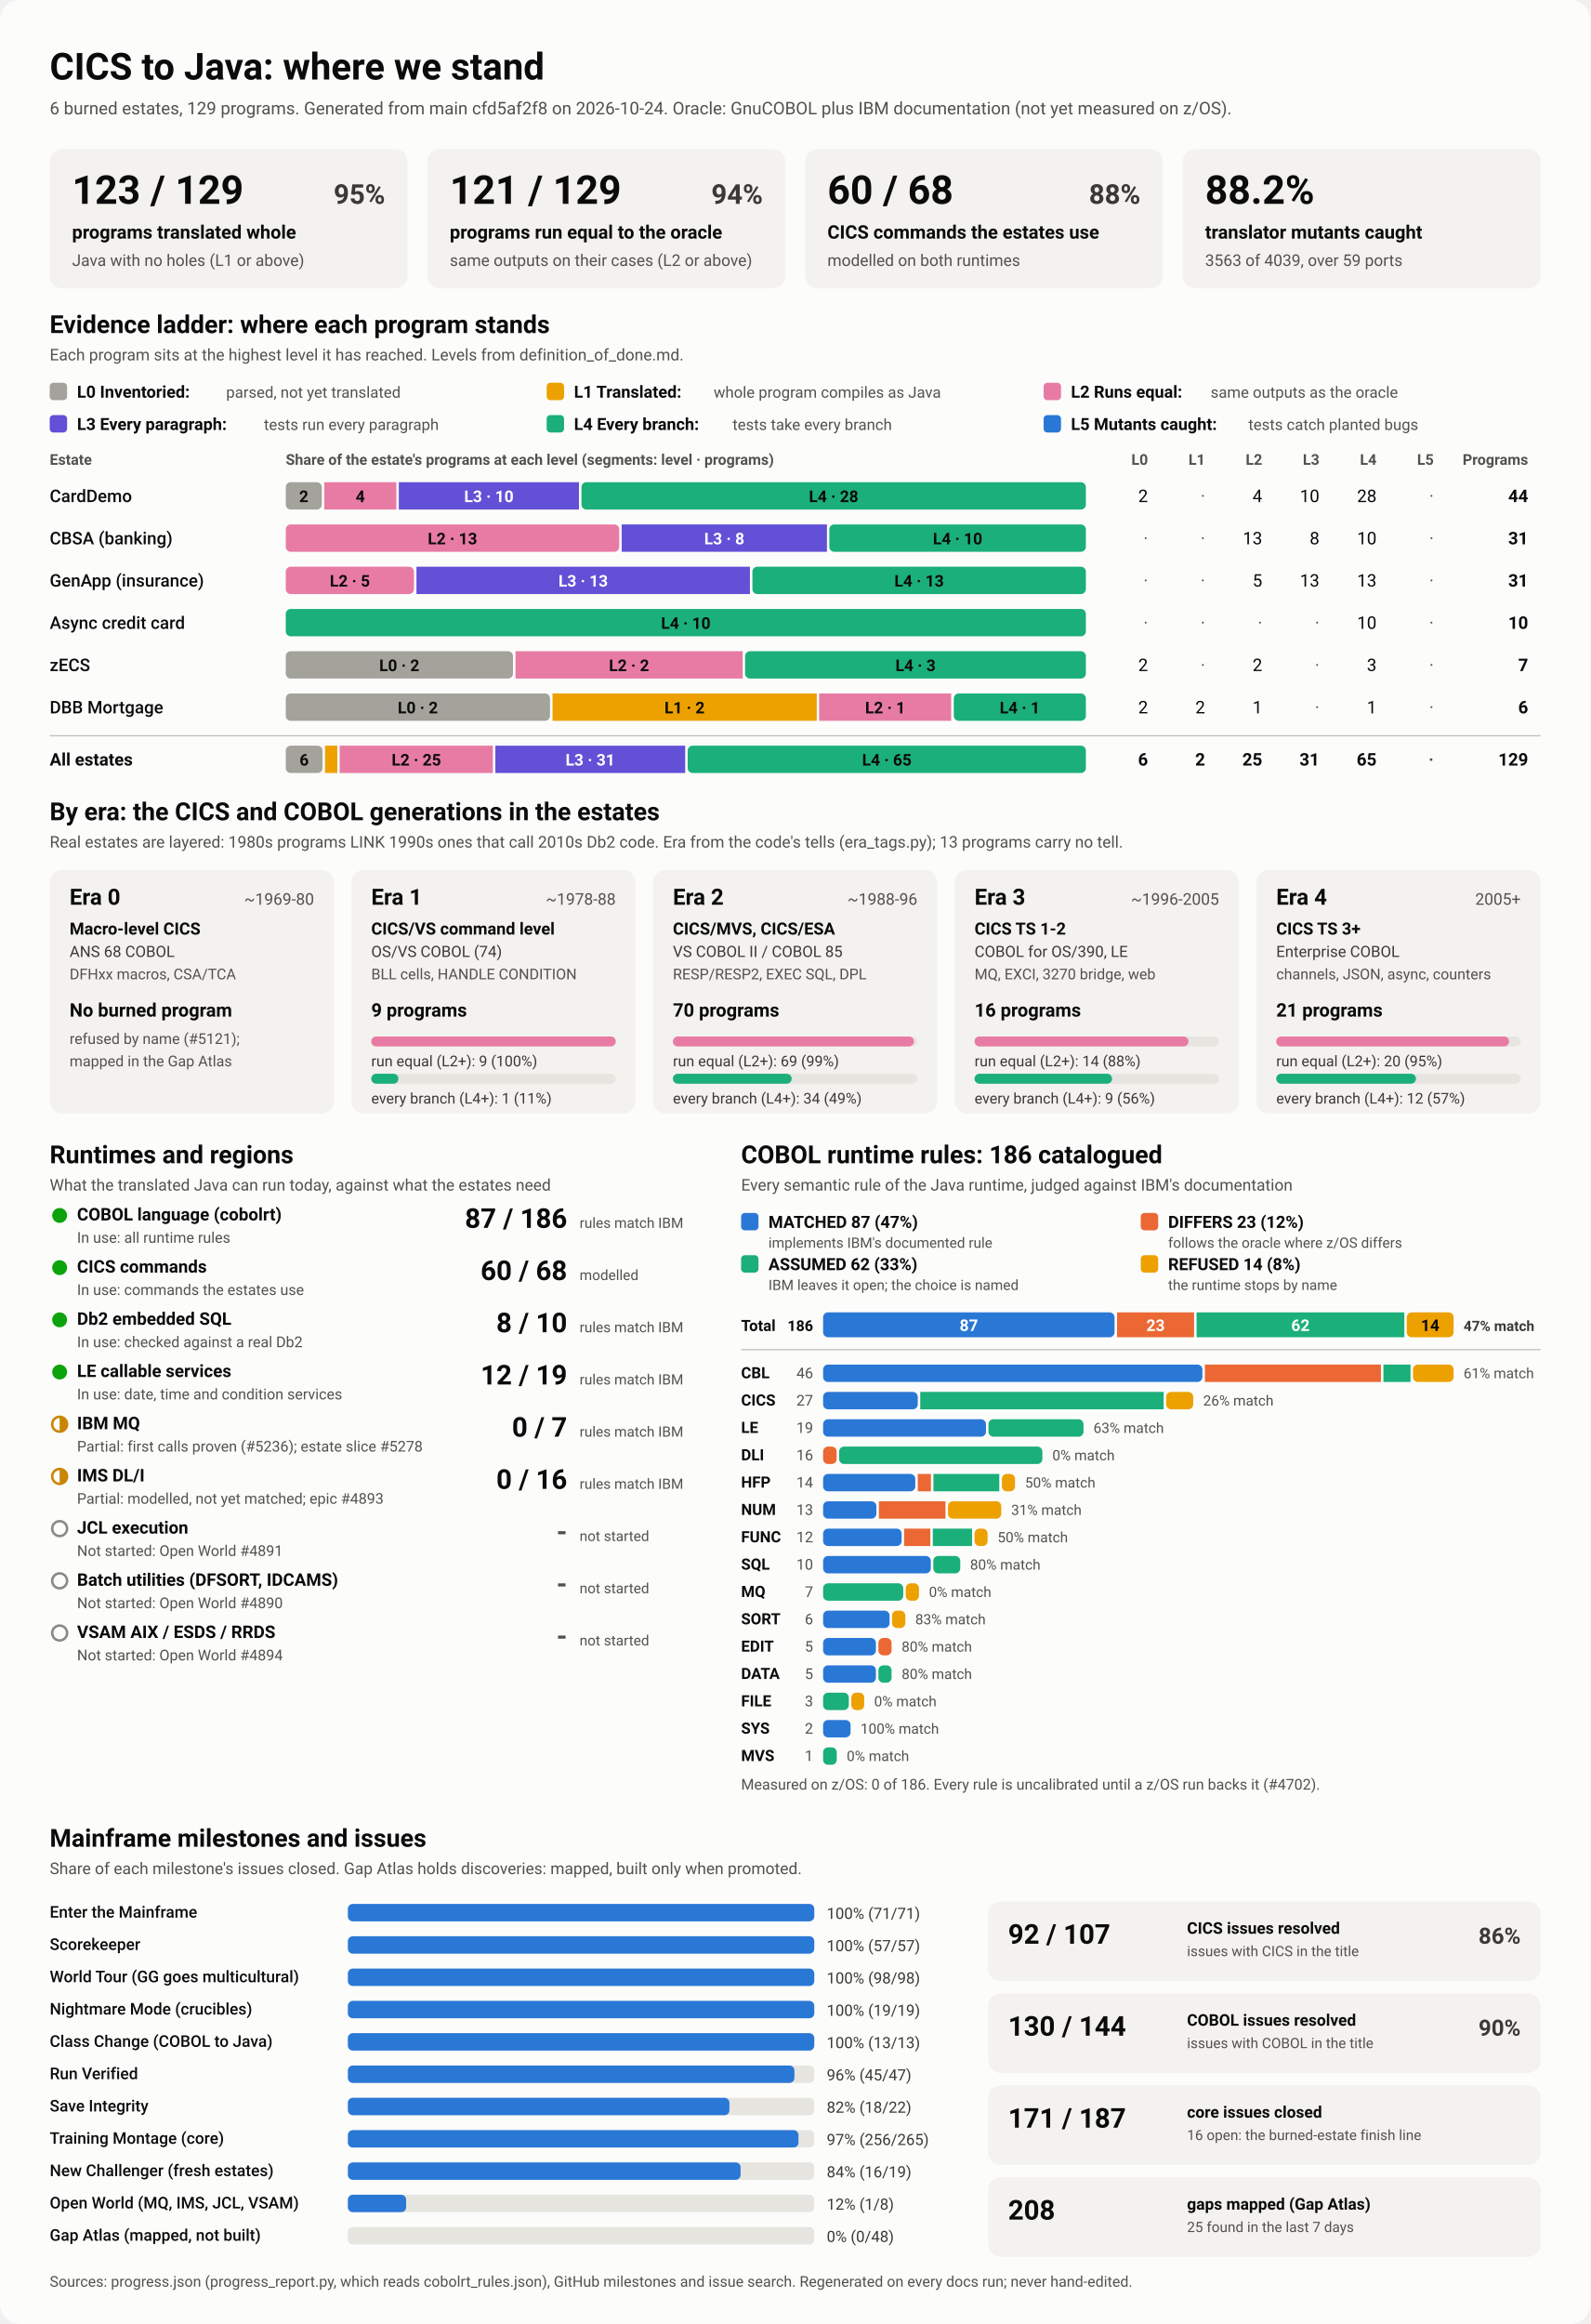
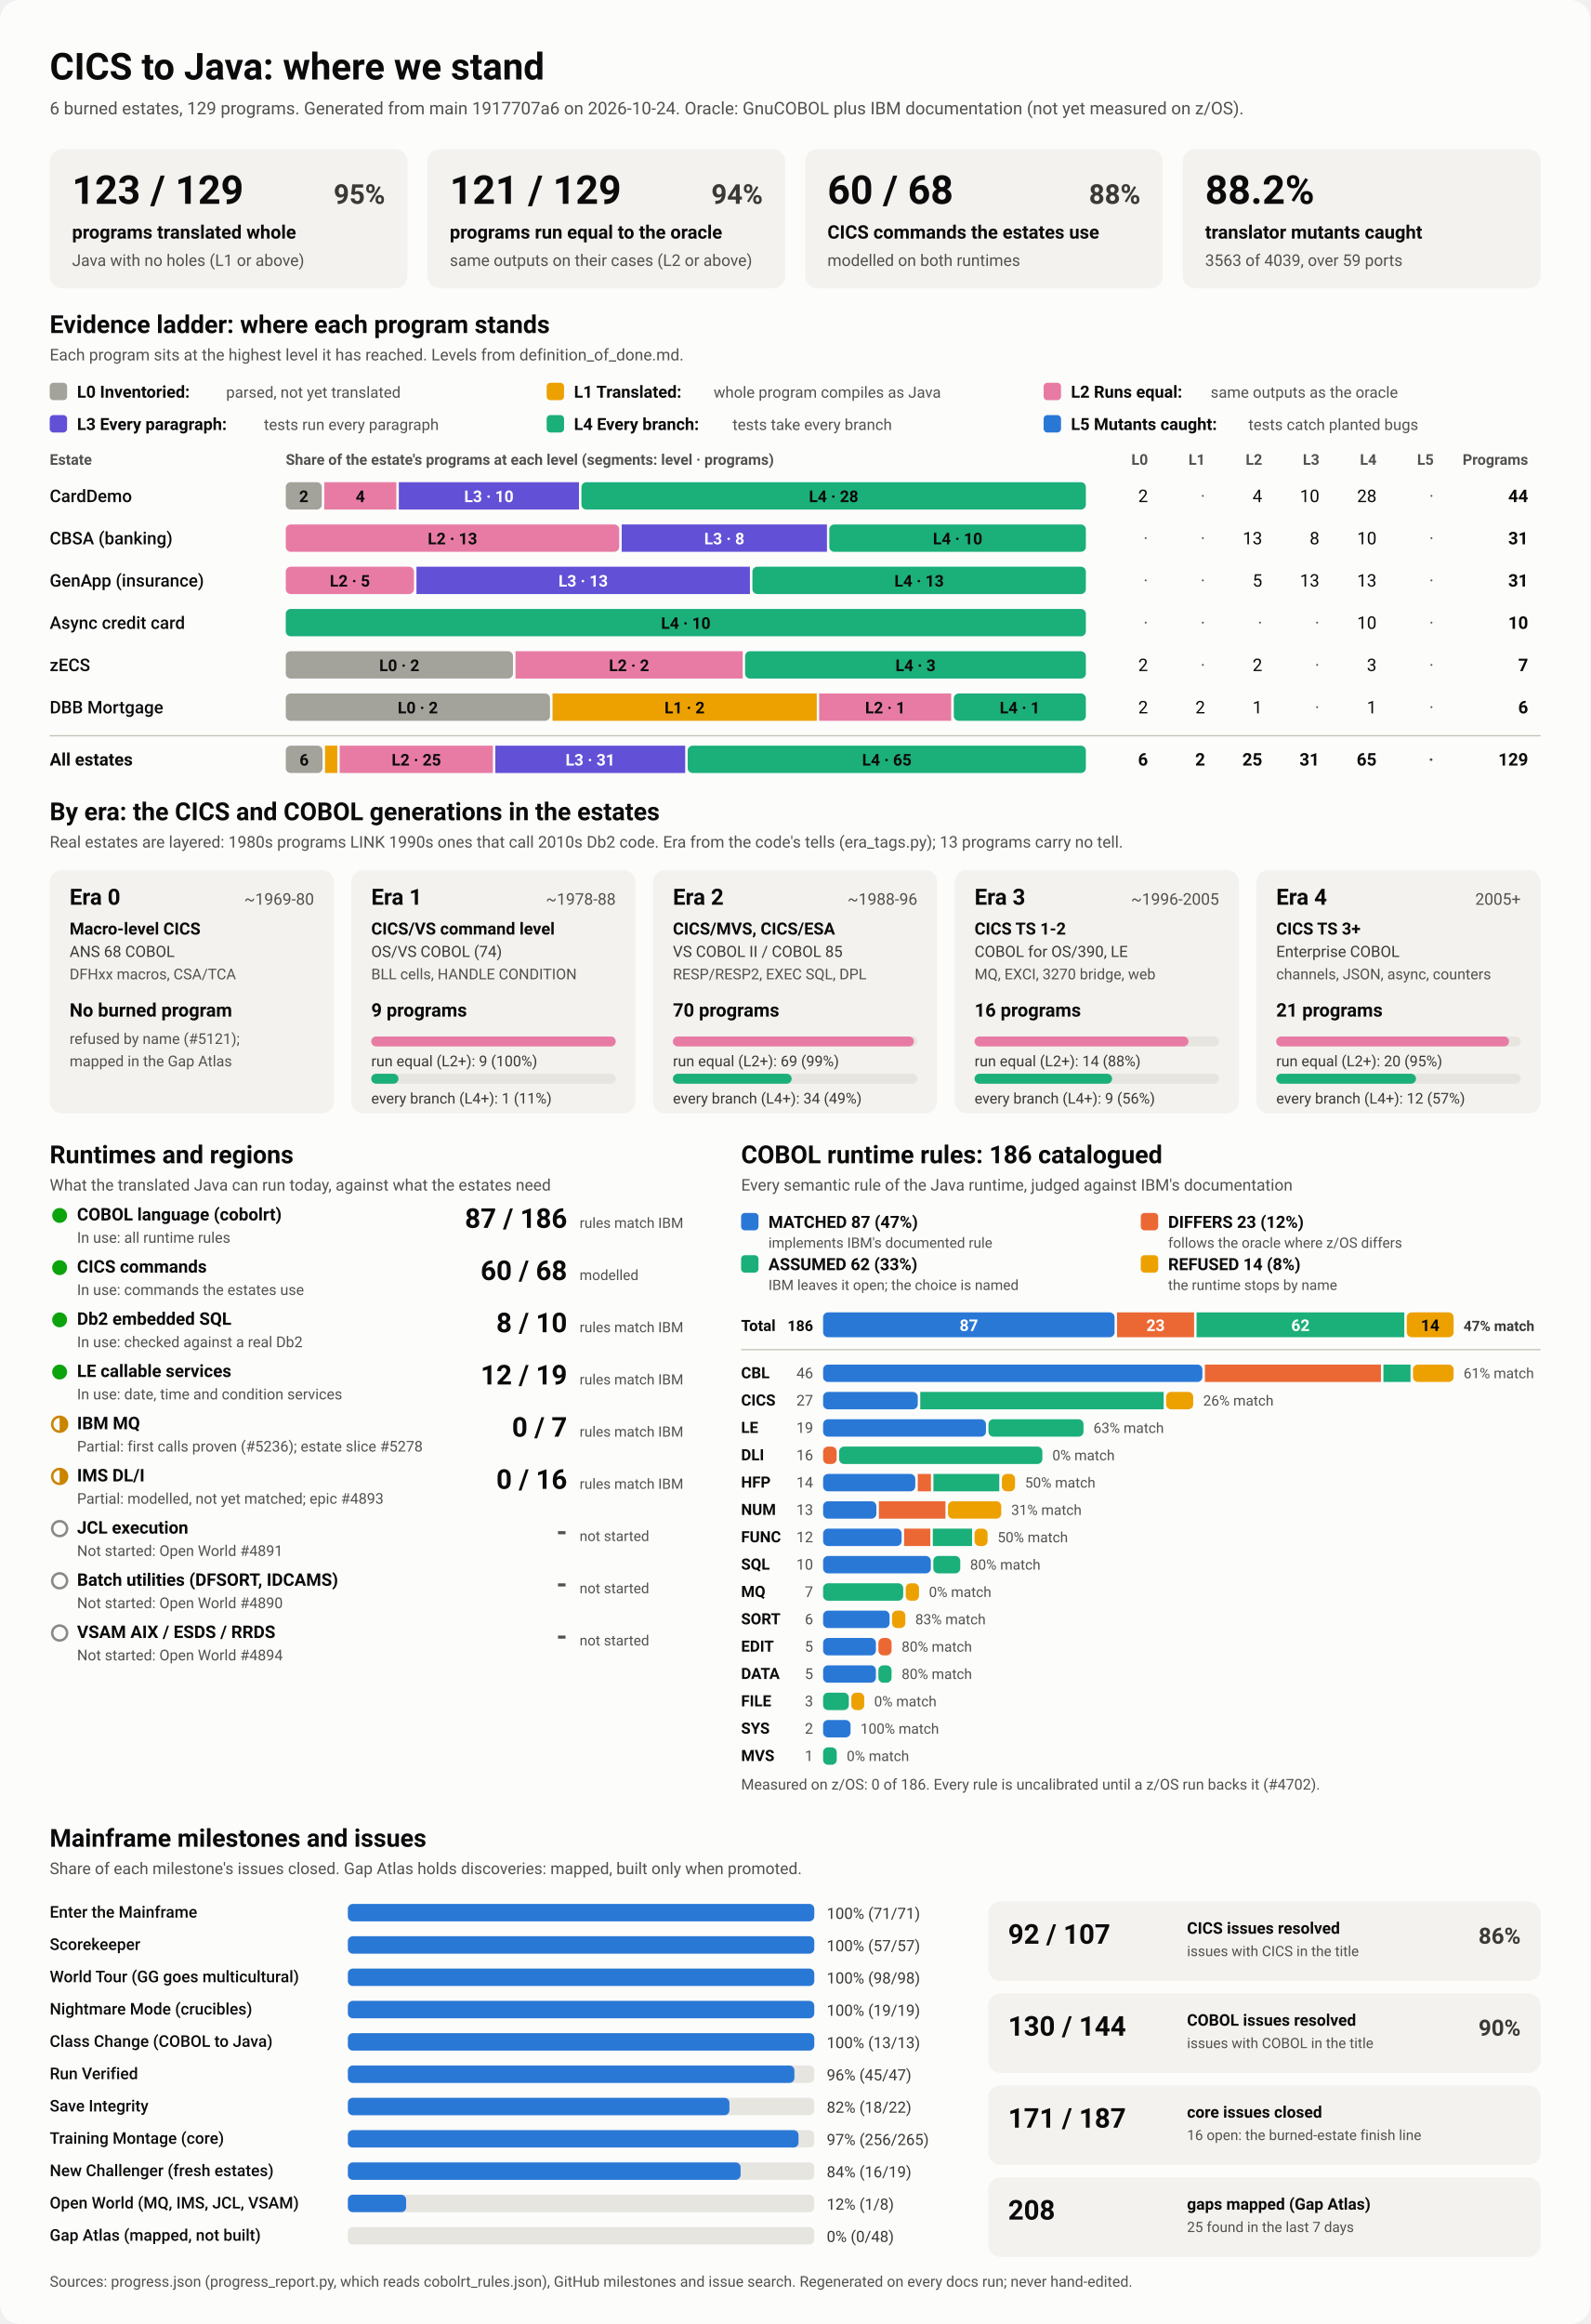
<svg xmlns="http://www.w3.org/2000/svg" viewBox="0 0 1280 1870" width="1280" height="1870" role="img" aria-labelledby="ttl">
  <style>
    svg { font-family: system-ui, -apple-system, 'Segoe UI', Roboto, Helvetica, Arial, sans-serif; }
    .bg { fill: #fcfcfb; }
    .card { fill: #f3f2ef; }
    .track { fill: #e6e5e0; }
    .rule { stroke: #c3c2b7; stroke-width: 1; }
    .t1 { fill: #0b0b0b; } .t2 { fill: #3a3936; } .t3 { fill: #52514e; }
    .on-dark { fill: #ffffff; } .on-light { fill: #0b0b0b; }
    .lv0 { fill: #a3a29b; } .lv1 { fill: #eda100; } .lv2 { fill: #e87ba4; } .lv3 { fill: #6250d6; } .lv4 { fill: #1baf7a; } .lv5 { fill: #2a78d6; } 
    .s0 { fill: #2a78d6; } .s1 { fill: #eb6834; } .s2 { fill: #1baf7a; } .s3 { fill: #eda100; } 
    .prog { fill: #2a78d6; }
    .st-good { fill: #0ca30c; } .st-warn { fill: none; stroke: #c98500; stroke-width: 2; }
    .st-warn-fill { fill: #c98500; } .st-none { fill: none; stroke: #8a8984; stroke-width: 2; }
    @media (prefers-color-scheme: dark) {
      .bg { fill: #1a1a19; } .card { fill: #242422; } .track { fill: #383835; } .rule { stroke: #52514e; }
      .t1 { fill: #f0efec; } .t2 { fill: #dddcd6; } .t3 { fill: #c3c2b7; }
      .on-light { fill: #0b0b0b; } .prog { fill: #3987e5; }
      .lv0 { fill: #6b6a64; } .lv1 { fill: #c98500; } .lv2 { fill: #d55181; } .lv3 { fill: #9085e9; } .lv4 { fill: #199e70; } .lv5 { fill: #3987e5; } 
      .s0 { fill: #3987e5; } .s1 { fill: #d95926; } .s2 { fill: #199e70; } .s3 { fill: #c98500; } 
    }
  </style>
  <rect class="bg" width="1280" height="1870" rx="16" />
  <text x="40.0" y="64.0" class="t1" font-size="30" font-weight="700" text-anchor="start">CICS to Java: where we stand</text>
-   <text x="40.0" y="92.0" class="t3" font-size="14" font-weight="400" text-anchor="start">6 burned estates, 129 programs. Generated from main cfd5af2f8 on 2026-10-24. Oracle: GnuCOBOL plus IBM documentation (not yet measured on z/OS).</text>
+   <text x="40.0" y="92.0" class="t3" font-size="14" font-weight="400" text-anchor="start">6 burned estates, 129 programs. Generated from main 1917707a6 on 2026-10-24. Oracle: GnuCOBOL plus IBM documentation (not yet measured on z/OS).</text>
  <rect x="40.0" y="120.0" width="288.0" height="112.0" rx="10" class="card" />
  <text x="58.0" y="164.0" class="t1" font-size="32" font-weight="700" text-anchor="start">123 / 129</text>
  <text x="310.0" y="164.0" class="t2" font-size="22" font-weight="600" text-anchor="end">95%</text>
  <text x="58.0" y="192.0" class="t1" font-size="15" font-weight="600" text-anchor="start">programs translated whole</text>
  <text x="58.0" y="214.0" class="t3" font-size="13" font-weight="400" text-anchor="start">Java with no holes (L1 or above)</text>
  <rect x="344.0" y="120.0" width="288.0" height="112.0" rx="10" class="card" />
  <text x="362.0" y="164.0" class="t1" font-size="32" font-weight="700" text-anchor="start">121 / 129</text>
  <text x="614.0" y="164.0" class="t2" font-size="22" font-weight="600" text-anchor="end">94%</text>
  <text x="362.0" y="192.0" class="t1" font-size="15" font-weight="600" text-anchor="start">programs run equal to the oracle</text>
  <text x="362.0" y="214.0" class="t3" font-size="13" font-weight="400" text-anchor="start">same outputs on their cases (L2 or above)</text>
  <rect x="648.0" y="120.0" width="288.0" height="112.0" rx="10" class="card" />
  <text x="666.0" y="164.0" class="t1" font-size="32" font-weight="700" text-anchor="start">60 / 68</text>
  <text x="918.0" y="164.0" class="t2" font-size="22" font-weight="600" text-anchor="end">88%</text>
  <text x="666.0" y="192.0" class="t1" font-size="15" font-weight="600" text-anchor="start">CICS commands the estates use</text>
  <text x="666.0" y="214.0" class="t3" font-size="13" font-weight="400" text-anchor="start">modelled on both runtimes</text>
  <rect x="952.0" y="120.0" width="288.0" height="112.0" rx="10" class="card" />
  <text x="970.0" y="164.0" class="t1" font-size="32" font-weight="700" text-anchor="start">88.2%</text>
  <text x="970.0" y="192.0" class="t1" font-size="15" font-weight="600" text-anchor="start">translator mutants caught</text>
  <text x="970.0" y="214.0" class="t3" font-size="13" font-weight="400" text-anchor="start">3563 of 4039, over 59 ports</text>
  <text x="40.0" y="268.0" class="t1" font-size="20" font-weight="700" text-anchor="start">Evidence ladder: where each program stands</text>
  <text x="40.0" y="290.0" class="t3" font-size="13" font-weight="400" text-anchor="start">Each program sits at the highest level it has reached. Levels from definition_of_done.md.</text>
  <rect x="40.0" y="308.0" width="14.0" height="14.0" rx="3" class="lv0" />
  <text x="62.0" y="320.0" class="t1" font-size="13.5" font-weight="600" text-anchor="start">L0 Inventoried:</text>
  <text x="182.0" y="320.0" class="t3" font-size="12.5" font-weight="400" text-anchor="start">parsed, not yet translated</text>
  <rect x="440.0" y="308.0" width="14.0" height="14.0" rx="3" class="lv1" />
  <text x="462.0" y="320.0" class="t1" font-size="13.5" font-weight="600" text-anchor="start">L1 Translated:</text>
  <text x="574.4" y="320.0" class="t3" font-size="12.5" font-weight="400" text-anchor="start">whole program compiles as Java</text>
  <rect x="840.0" y="308.0" width="14.0" height="14.0" rx="3" class="lv2" />
  <text x="862.0" y="320.0" class="t1" font-size="13.5" font-weight="600" text-anchor="start">L2 Runs equal:</text>
  <text x="974.4" y="320.0" class="t3" font-size="12.5" font-weight="400" text-anchor="start">same outputs as the oracle</text>
  <rect x="40.0" y="334.0" width="14.0" height="14.0" rx="3" class="lv3" />
  <text x="62.0" y="346.0" class="t1" font-size="13.5" font-weight="600" text-anchor="start">L3 Every paragraph:</text>
  <text x="212.4" y="346.0" class="t3" font-size="12.5" font-weight="400" text-anchor="start">tests run every paragraph</text>
  <rect x="440.0" y="334.0" width="14.0" height="14.0" rx="3" class="lv4" />
  <text x="462.0" y="346.0" class="t1" font-size="13.5" font-weight="600" text-anchor="start">L4 Every branch:</text>
  <text x="589.6" y="346.0" class="t3" font-size="12.5" font-weight="400" text-anchor="start">tests take every branch</text>
  <rect x="840.0" y="334.0" width="14.0" height="14.0" rx="3" class="lv5" />
  <text x="862.0" y="346.0" class="t1" font-size="13.5" font-weight="600" text-anchor="start">L5 Mutants caught:</text>
  <text x="1004.8" y="346.0" class="t3" font-size="12.5" font-weight="400" text-anchor="start">tests catch planted bugs</text>
  <text x="40.0" y="374.0" class="t3" font-size="12" font-weight="600" text-anchor="start">Estate</text>
  <text x="230.0" y="374.0" class="t3" font-size="12" font-weight="600" text-anchor="start">Share of the estate's programs at each level (segments: level · programs)</text>
  <text x="924.0" y="374.0" class="t3" font-size="12" font-weight="600" text-anchor="end">L0</text>
  <text x="970.0" y="374.0" class="t3" font-size="12" font-weight="600" text-anchor="end">L1</text>
  <text x="1016.0" y="374.0" class="t3" font-size="12" font-weight="600" text-anchor="end">L2</text>
  <text x="1062.0" y="374.0" class="t3" font-size="12" font-weight="600" text-anchor="end">L3</text>
  <text x="1108.0" y="374.0" class="t3" font-size="12" font-weight="600" text-anchor="end">L4</text>
  <text x="1154.0" y="374.0" class="t3" font-size="12" font-weight="600" text-anchor="end">L5</text>
  <text x="1230.0" y="374.0" class="t3" font-size="12" font-weight="600" text-anchor="end">Programs</text>
  <text x="40.0" y="404.0" class="t1" font-size="14" font-weight="500" text-anchor="start">CardDemo</text>
  <rect x="230.0" y="388.0" width="29.0" height="22.0" rx="4" class="lv0" />
  <text x="244.5" y="404.0" class="on-light" font-size="13" font-weight="600" text-anchor="middle">2</text>
  <rect x="261.0" y="388.0" width="58.0" height="22.0" rx="0" class="lv2" />
  <text x="290.0" y="404.0" class="on-light" font-size="13" font-weight="600" text-anchor="middle">4</text>
  <rect x="321.0" y="388.0" width="145.0" height="22.0" rx="0" class="lv3" />
  <text x="393.5" y="404.0" class="on-dark" font-size="13" font-weight="600" text-anchor="middle">L3 · 10</text>
  <rect x="468.0" y="388.0" width="406.0" height="22.0" rx="4" class="lv4" />
  <text x="671.0" y="404.0" class="on-light" font-size="13" font-weight="600" text-anchor="middle">L4 · 28</text>
  <text x="924.0" y="404.0" class="t1" font-size="14" font-weight="400" text-anchor="end">2</text>
  <text x="970.0" y="404.0" class="t3" font-size="14" font-weight="400" text-anchor="end">·</text>
  <text x="1016.0" y="404.0" class="t1" font-size="14" font-weight="400" text-anchor="end">4</text>
  <text x="1062.0" y="404.0" class="t1" font-size="14" font-weight="400" text-anchor="end">10</text>
  <text x="1108.0" y="404.0" class="t1" font-size="14" font-weight="400" text-anchor="end">28</text>
  <text x="1154.0" y="404.0" class="t3" font-size="14" font-weight="400" text-anchor="end">·</text>
  <text x="1230.0" y="404.0" class="t1" font-size="14" font-weight="700" text-anchor="end">44</text>
  <text x="40.0" y="438.0" class="t1" font-size="14" font-weight="500" text-anchor="start">CBSA (banking)</text>
  <rect x="230.0" y="422.0" width="268.4" height="22.0" rx="4" class="lv2" />
  <text x="364.2" y="438.0" class="on-light" font-size="13" font-weight="600" text-anchor="middle">L2 · 13</text>
  <rect x="500.4" y="422.0" width="165.2" height="22.0" rx="0" class="lv3" />
  <text x="583.0" y="438.0" class="on-dark" font-size="13" font-weight="600" text-anchor="middle">L3 · 8</text>
  <rect x="667.5" y="422.0" width="206.5" height="22.0" rx="4" class="lv4" />
  <text x="770.8" y="438.0" class="on-light" font-size="13" font-weight="600" text-anchor="middle">L4 · 10</text>
  <text x="924.0" y="438.0" class="t3" font-size="14" font-weight="400" text-anchor="end">·</text>
  <text x="970.0" y="438.0" class="t3" font-size="14" font-weight="400" text-anchor="end">·</text>
  <text x="1016.0" y="438.0" class="t1" font-size="14" font-weight="400" text-anchor="end">13</text>
  <text x="1062.0" y="438.0" class="t1" font-size="14" font-weight="400" text-anchor="end">8</text>
  <text x="1108.0" y="438.0" class="t1" font-size="14" font-weight="400" text-anchor="end">10</text>
  <text x="1154.0" y="438.0" class="t3" font-size="14" font-weight="400" text-anchor="end">·</text>
  <text x="1230.0" y="438.0" class="t1" font-size="14" font-weight="700" text-anchor="end">31</text>
  <text x="40.0" y="472.0" class="t1" font-size="14" font-weight="500" text-anchor="start">GenApp (insurance)</text>
  <rect x="230.0" y="456.0" width="103.2" height="22.0" rx="4" class="lv2" />
  <text x="281.6" y="472.0" class="on-light" font-size="13" font-weight="600" text-anchor="middle">L2 · 5</text>
  <rect x="335.2" y="456.0" width="268.4" height="22.0" rx="0" class="lv3" />
  <text x="469.4" y="472.0" class="on-dark" font-size="13" font-weight="600" text-anchor="middle">L3 · 13</text>
  <rect x="605.6" y="456.0" width="268.4" height="22.0" rx="4" class="lv4" />
  <text x="739.8" y="472.0" class="on-light" font-size="13" font-weight="600" text-anchor="middle">L4 · 13</text>
  <text x="924.0" y="472.0" class="t3" font-size="14" font-weight="400" text-anchor="end">·</text>
  <text x="970.0" y="472.0" class="t3" font-size="14" font-weight="400" text-anchor="end">·</text>
  <text x="1016.0" y="472.0" class="t1" font-size="14" font-weight="400" text-anchor="end">5</text>
  <text x="1062.0" y="472.0" class="t1" font-size="14" font-weight="400" text-anchor="end">13</text>
  <text x="1108.0" y="472.0" class="t1" font-size="14" font-weight="400" text-anchor="end">13</text>
  <text x="1154.0" y="472.0" class="t3" font-size="14" font-weight="400" text-anchor="end">·</text>
  <text x="1230.0" y="472.0" class="t1" font-size="14" font-weight="700" text-anchor="end">31</text>
  <text x="40.0" y="506.0" class="t1" font-size="14" font-weight="500" text-anchor="start">Async credit card</text>
  <rect x="230.0" y="490.0" width="644.0" height="22.0" rx="4" class="lv4" />
  <text x="552.0" y="506.0" class="on-light" font-size="13" font-weight="600" text-anchor="middle">L4 · 10</text>
  <text x="924.0" y="506.0" class="t3" font-size="14" font-weight="400" text-anchor="end">·</text>
  <text x="970.0" y="506.0" class="t3" font-size="14" font-weight="400" text-anchor="end">·</text>
  <text x="1016.0" y="506.0" class="t3" font-size="14" font-weight="400" text-anchor="end">·</text>
  <text x="1062.0" y="506.0" class="t3" font-size="14" font-weight="400" text-anchor="end">·</text>
  <text x="1108.0" y="506.0" class="t1" font-size="14" font-weight="400" text-anchor="end">10</text>
  <text x="1154.0" y="506.0" class="t3" font-size="14" font-weight="400" text-anchor="end">·</text>
  <text x="1230.0" y="506.0" class="t1" font-size="14" font-weight="700" text-anchor="end">10</text>
  <text x="40.0" y="540.0" class="t1" font-size="14" font-weight="500" text-anchor="start">zECS</text>
  <rect x="230.0" y="524.0" width="182.9" height="22.0" rx="4" class="lv0" />
  <text x="321.4" y="540.0" class="on-light" font-size="13" font-weight="600" text-anchor="middle">L0 · 2</text>
  <rect x="414.9" y="524.0" width="182.9" height="22.0" rx="0" class="lv2" />
  <text x="506.3" y="540.0" class="on-light" font-size="13" font-weight="600" text-anchor="middle">L2 · 2</text>
  <rect x="599.7" y="524.0" width="274.3" height="22.0" rx="4" class="lv4" />
  <text x="736.9" y="540.0" class="on-light" font-size="13" font-weight="600" text-anchor="middle">L4 · 3</text>
  <text x="924.0" y="540.0" class="t1" font-size="14" font-weight="400" text-anchor="end">2</text>
  <text x="970.0" y="540.0" class="t3" font-size="14" font-weight="400" text-anchor="end">·</text>
  <text x="1016.0" y="540.0" class="t1" font-size="14" font-weight="400" text-anchor="end">2</text>
  <text x="1062.0" y="540.0" class="t3" font-size="14" font-weight="400" text-anchor="end">·</text>
  <text x="1108.0" y="540.0" class="t1" font-size="14" font-weight="400" text-anchor="end">3</text>
  <text x="1154.0" y="540.0" class="t3" font-size="14" font-weight="400" text-anchor="end">·</text>
  <text x="1230.0" y="540.0" class="t1" font-size="14" font-weight="700" text-anchor="end">7</text>
  <text x="40.0" y="574.0" class="t1" font-size="14" font-weight="500" text-anchor="start">DBB Mortgage</text>
  <rect x="230.0" y="558.0" width="212.7" height="22.0" rx="4" class="lv0" />
  <text x="336.3" y="574.0" class="on-light" font-size="13" font-weight="600" text-anchor="middle">L0 · 2</text>
  <rect x="444.7" y="558.0" width="212.7" height="22.0" rx="0" class="lv1" />
  <text x="551.0" y="574.0" class="on-light" font-size="13" font-weight="600" text-anchor="middle">L1 · 2</text>
  <rect x="659.3" y="558.0" width="106.3" height="22.0" rx="0" class="lv2" />
  <text x="712.5" y="574.0" class="on-light" font-size="13" font-weight="600" text-anchor="middle">L2 · 1</text>
  <rect x="767.7" y="558.0" width="106.3" height="22.0" rx="4" class="lv4" />
  <text x="820.8" y="574.0" class="on-light" font-size="13" font-weight="600" text-anchor="middle">L4 · 1</text>
  <text x="924.0" y="574.0" class="t1" font-size="14" font-weight="400" text-anchor="end">2</text>
  <text x="970.0" y="574.0" class="t1" font-size="14" font-weight="400" text-anchor="end">2</text>
  <text x="1016.0" y="574.0" class="t1" font-size="14" font-weight="400" text-anchor="end">1</text>
  <text x="1062.0" y="574.0" class="t3" font-size="14" font-weight="400" text-anchor="end">·</text>
  <text x="1108.0" y="574.0" class="t1" font-size="14" font-weight="400" text-anchor="end">1</text>
  <text x="1154.0" y="574.0" class="t3" font-size="14" font-weight="400" text-anchor="end">·</text>
  <text x="1230.0" y="574.0" class="t1" font-size="14" font-weight="700" text-anchor="end">6</text>
  <line x1="40" x2="1240" y1="592" y2="592" class="rule" />
  <text x="40.0" y="616.0" class="t1" font-size="14" font-weight="700" text-anchor="start">All estates</text>
  <rect x="230.0" y="600.0" width="29.6" height="22.0" rx="4" class="lv0" />
  <text x="244.8" y="616.0" class="on-light" font-size="13" font-weight="600" text-anchor="middle">6</text>
  <rect x="261.6" y="600.0" width="9.9" height="22.0" rx="0" class="lv1" />
  <rect x="273.4" y="600.0" width="123.3" height="22.0" rx="0" class="lv2" />
  <text x="335.1" y="616.0" class="on-light" font-size="13" font-weight="600" text-anchor="middle">L2 · 25</text>
  <rect x="398.7" y="600.0" width="152.8" height="22.0" rx="0" class="lv3" />
  <text x="475.1" y="616.0" class="on-dark" font-size="13" font-weight="600" text-anchor="middle">L3 · 31</text>
  <rect x="553.5" y="600.0" width="320.5" height="22.0" rx="4" class="lv4" />
  <text x="713.8" y="616.0" class="on-light" font-size="13" font-weight="600" text-anchor="middle">L4 · 65</text>
  <text x="924.0" y="616.0" class="t1" font-size="14" font-weight="700" text-anchor="end">6</text>
  <text x="970.0" y="616.0" class="t1" font-size="14" font-weight="700" text-anchor="end">2</text>
  <text x="1016.0" y="616.0" class="t1" font-size="14" font-weight="700" text-anchor="end">25</text>
  <text x="1062.0" y="616.0" class="t1" font-size="14" font-weight="700" text-anchor="end">31</text>
  <text x="1108.0" y="616.0" class="t1" font-size="14" font-weight="700" text-anchor="end">65</text>
  <text x="1154.0" y="616.0" class="t3" font-size="14" font-weight="700" text-anchor="end">·</text>
  <text x="1230.0" y="616.0" class="t1" font-size="14" font-weight="700" text-anchor="end">129</text>
  <text x="40.0" y="660.0" class="t1" font-size="20" font-weight="700" text-anchor="start">By era: the CICS and COBOL generations in the estates</text>
  <text x="40.0" y="682.0" class="t3" font-size="13" font-weight="400" text-anchor="start">Real estates are layered: 1980s programs LINK 1990s ones that call 2010s Db2 code. Era from the code's tells (era_tags.py); 13 programs carry no tell.</text>
  <rect x="40.0" y="700.0" width="228.8" height="196.0" rx="10" class="card" />
  <text x="56.0" y="728.0" class="t1" font-size="18" font-weight="700" text-anchor="start">Era 0</text>
  <text x="252.8" y="728.0" class="t3" font-size="13" font-weight="400" text-anchor="end">~1969-80</text>
  <text x="56.0" y="752.0" class="t1" font-size="13.5" font-weight="600" text-anchor="start">Macro-level CICS</text>
  <text x="56.0" y="770.0" class="t2" font-size="12.5" font-weight="400" text-anchor="start">ANS 68 COBOL</text>
  <text x="56.0" y="788.0" class="t3" font-size="12" font-weight="400" text-anchor="start">DFHxx macros, CSA/TCA</text>
  <text x="56.0" y="818.0" class="t1" font-size="15" font-weight="700" text-anchor="start">No burned program</text>
  <text x="56.0" y="840.0" class="t3" font-size="12" font-weight="400" text-anchor="start">refused by name (#5121);</text>
  <text x="56.0" y="858.0" class="t3" font-size="12" font-weight="400" text-anchor="start">mapped in the Gap Atlas</text>
  <rect x="282.8" y="700.0" width="228.8" height="196.0" rx="10" class="card" />
  <text x="298.8" y="728.0" class="t1" font-size="18" font-weight="700" text-anchor="start">Era 1</text>
  <text x="495.6" y="728.0" class="t3" font-size="13" font-weight="400" text-anchor="end">~1978-88</text>
  <text x="298.8" y="752.0" class="t1" font-size="13.5" font-weight="600" text-anchor="start">CICS/VS command level</text>
  <text x="298.8" y="770.0" class="t2" font-size="12.5" font-weight="400" text-anchor="start">OS/VS COBOL (74)</text>
  <text x="298.8" y="788.0" class="t3" font-size="12" font-weight="400" text-anchor="start">BLL cells, HANDLE CONDITION</text>
  <text x="298.8" y="818.0" class="t1" font-size="15" font-weight="700" text-anchor="start">9 programs</text>
  <rect x="298.8" y="834.0" width="196.8" height="8.0" rx="4" class="track" />
  <rect x="298.8" y="834.0" width="196.8" height="8.0" rx="4" class="lv2" />
  <text x="298.8" y="858.0" class="t2" font-size="12" font-weight="400" text-anchor="start">run equal (L2+): 9 (100%)</text>
  <rect x="298.8" y="864.0" width="196.8" height="8.0" rx="4" class="track" />
  <rect x="298.8" y="864.0" width="21.9" height="8.0" rx="4" class="lv4" />
  <text x="298.8" y="888.0" class="t2" font-size="12" font-weight="400" text-anchor="start">every branch (L4+): 1 (11%)</text>
  <rect x="525.6" y="700.0" width="228.8" height="196.0" rx="10" class="card" />
  <text x="541.6" y="728.0" class="t1" font-size="18" font-weight="700" text-anchor="start">Era 2</text>
  <text x="738.4" y="728.0" class="t3" font-size="13" font-weight="400" text-anchor="end">~1988-96</text>
  <text x="541.6" y="752.0" class="t1" font-size="13.5" font-weight="600" text-anchor="start">CICS/MVS, CICS/ESA</text>
  <text x="541.6" y="770.0" class="t2" font-size="12.5" font-weight="400" text-anchor="start">VS COBOL II / COBOL 85</text>
  <text x="541.6" y="788.0" class="t3" font-size="12" font-weight="400" text-anchor="start">RESP/RESP2, EXEC SQL, DPL</text>
  <text x="541.6" y="818.0" class="t1" font-size="15" font-weight="700" text-anchor="start">70 programs</text>
  <rect x="541.6" y="834.0" width="196.8" height="8.0" rx="4" class="track" />
  <rect x="541.6" y="834.0" width="194.0" height="8.0" rx="4" class="lv2" />
  <text x="541.6" y="858.0" class="t2" font-size="12" font-weight="400" text-anchor="start">run equal (L2+): 69 (99%)</text>
  <rect x="541.6" y="864.0" width="196.8" height="8.0" rx="4" class="track" />
  <rect x="541.6" y="864.0" width="95.6" height="8.0" rx="4" class="lv4" />
  <text x="541.6" y="888.0" class="t2" font-size="12" font-weight="400" text-anchor="start">every branch (L4+): 34 (49%)</text>
  <rect x="768.4" y="700.0" width="228.8" height="196.0" rx="10" class="card" />
  <text x="784.4" y="728.0" class="t1" font-size="18" font-weight="700" text-anchor="start">Era 3</text>
  <text x="981.2" y="728.0" class="t3" font-size="13" font-weight="400" text-anchor="end">~1996-2005</text>
  <text x="784.4" y="752.0" class="t1" font-size="13.5" font-weight="600" text-anchor="start">CICS TS 1-2</text>
  <text x="784.4" y="770.0" class="t2" font-size="12.5" font-weight="400" text-anchor="start">COBOL for OS/390, LE</text>
  <text x="784.4" y="788.0" class="t3" font-size="12" font-weight="400" text-anchor="start">MQ, EXCI, 3270 bridge, web</text>
  <text x="784.4" y="818.0" class="t1" font-size="15" font-weight="700" text-anchor="start">16 programs</text>
  <rect x="784.4" y="834.0" width="196.8" height="8.0" rx="4" class="track" />
  <rect x="784.4" y="834.0" width="172.2" height="8.0" rx="4" class="lv2" />
  <text x="784.4" y="858.0" class="t2" font-size="12" font-weight="400" text-anchor="start">run equal (L2+): 14 (88%)</text>
  <rect x="784.4" y="864.0" width="196.8" height="8.0" rx="4" class="track" />
  <rect x="784.4" y="864.0" width="110.7" height="8.0" rx="4" class="lv4" />
  <text x="784.4" y="888.0" class="t2" font-size="12" font-weight="400" text-anchor="start">every branch (L4+): 9 (56%)</text>
  <rect x="1011.2" y="700.0" width="228.8" height="196.0" rx="10" class="card" />
  <text x="1027.2" y="728.0" class="t1" font-size="18" font-weight="700" text-anchor="start">Era 4</text>
  <text x="1224.0" y="728.0" class="t3" font-size="13" font-weight="400" text-anchor="end">2005+</text>
  <text x="1027.2" y="752.0" class="t1" font-size="13.5" font-weight="600" text-anchor="start">CICS TS 3+</text>
  <text x="1027.2" y="770.0" class="t2" font-size="12.5" font-weight="400" text-anchor="start">Enterprise COBOL</text>
  <text x="1027.2" y="788.0" class="t3" font-size="12" font-weight="400" text-anchor="start">channels, JSON, async, counters</text>
  <text x="1027.2" y="818.0" class="t1" font-size="15" font-weight="700" text-anchor="start">21 programs</text>
  <rect x="1027.2" y="834.0" width="196.8" height="8.0" rx="4" class="track" />
  <rect x="1027.2" y="834.0" width="187.4" height="8.0" rx="4" class="lv2" />
  <text x="1027.2" y="858.0" class="t2" font-size="12" font-weight="400" text-anchor="start">run equal (L2+): 20 (95%)</text>
  <rect x="1027.2" y="864.0" width="196.8" height="8.0" rx="4" class="track" />
  <rect x="1027.2" y="864.0" width="112.5" height="8.0" rx="4" class="lv4" />
  <text x="1027.2" y="888.0" class="t2" font-size="12" font-weight="400" text-anchor="start">every branch (L4+): 12 (57%)</text>
  <text x="40.0" y="936.0" class="t1" font-size="20" font-weight="700" text-anchor="start">Runtimes and regions</text>
  <text x="40.0" y="958.0" class="t3" font-size="13" font-weight="400" text-anchor="start">What the translated Java can run today, against what the estates need</text>
  <circle cx="48" cy="978" r="6" class="st-good" />
  <text x="62.0" y="982.0" class="t1" font-size="14" font-weight="600" text-anchor="start">COBOL language (cobolrt)</text>
  <text x="62.0" y="1000.0" class="t3" font-size="12" font-weight="400" text-anchor="start">In use: all runtime rules</text>
  <text x="456.5" y="988.0" class="t1" font-size="22" font-weight="700" text-anchor="end">87 / 186</text>
  <text x="466.5" y="988.0" class="t3" font-size="11.5" font-weight="400" text-anchor="start">rules match IBM</text>
  <circle cx="48" cy="1020" r="6" class="st-good" />
  <text x="62.0" y="1024.0" class="t1" font-size="14" font-weight="600" text-anchor="start">CICS commands</text>
  <text x="62.0" y="1042.0" class="t3" font-size="12" font-weight="400" text-anchor="start">In use: commands the estates use</text>
  <text x="456.5" y="1030.0" class="t1" font-size="22" font-weight="700" text-anchor="end">60 / 68</text>
  <text x="466.5" y="1030.0" class="t3" font-size="11.5" font-weight="400" text-anchor="start">modelled</text>
  <circle cx="48" cy="1062" r="6" class="st-good" />
  <text x="62.0" y="1066.0" class="t1" font-size="14" font-weight="600" text-anchor="start">Db2 embedded SQL</text>
  <text x="62.0" y="1084.0" class="t3" font-size="12" font-weight="400" text-anchor="start">In use: checked against a real Db2</text>
  <text x="456.5" y="1072.0" class="t1" font-size="22" font-weight="700" text-anchor="end">8 / 10</text>
  <text x="466.5" y="1072.0" class="t3" font-size="11.5" font-weight="400" text-anchor="start">rules match IBM</text>
  <circle cx="48" cy="1104" r="6" class="st-good" />
  <text x="62.0" y="1108.0" class="t1" font-size="14" font-weight="600" text-anchor="start">LE callable services</text>
  <text x="62.0" y="1126.0" class="t3" font-size="12" font-weight="400" text-anchor="start">In use: date, time and condition services</text>
  <text x="456.5" y="1114.0" class="t1" font-size="22" font-weight="700" text-anchor="end">12 / 19</text>
  <text x="466.5" y="1114.0" class="t3" font-size="11.5" font-weight="400" text-anchor="start">rules match IBM</text>
  <circle cx="48" cy="1146" r="6" class="st-warn" />
  <path d="M 48 1140 A 6 6 0 0 1 48 1152 Z" class="st-warn-fill" />
  <text x="62.0" y="1150.0" class="t1" font-size="14" font-weight="600" text-anchor="start">IBM MQ</text>
  <text x="62.0" y="1168.0" class="t3" font-size="12" font-weight="400" text-anchor="start">Partial: first calls proven (#5236); estate slice #5278</text>
  <text x="456.5" y="1156.0" class="t1" font-size="22" font-weight="700" text-anchor="end">0 / 7</text>
  <text x="466.5" y="1156.0" class="t3" font-size="11.5" font-weight="400" text-anchor="start">rules match IBM</text>
  <circle cx="48" cy="1188" r="6" class="st-warn" />
  <path d="M 48 1182 A 6 6 0 0 1 48 1194 Z" class="st-warn-fill" />
  <text x="62.0" y="1192.0" class="t1" font-size="14" font-weight="600" text-anchor="start">IMS DL/I</text>
  <text x="62.0" y="1210.0" class="t3" font-size="12" font-weight="400" text-anchor="start">Partial: modelled, not yet matched; epic #4893</text>
  <text x="456.5" y="1198.0" class="t1" font-size="22" font-weight="700" text-anchor="end">0 / 16</text>
  <text x="466.5" y="1198.0" class="t3" font-size="11.5" font-weight="400" text-anchor="start">rules match IBM</text>
  <circle cx="48" cy="1230" r="6" class="st-none" />
  <text x="62.0" y="1234.0" class="t1" font-size="14" font-weight="600" text-anchor="start">JCL execution</text>
  <text x="62.0" y="1252.0" class="t3" font-size="12" font-weight="400" text-anchor="start">Not started: Open World #4891</text>
  <text x="456.5" y="1240.0" class="t3" font-size="22" font-weight="700" text-anchor="end">-</text>
  <text x="466.5" y="1240.0" class="t3" font-size="11.5" font-weight="400" text-anchor="start">not started</text>
  <circle cx="48" cy="1272" r="6" class="st-none" />
  <text x="62.0" y="1276.0" class="t1" font-size="14" font-weight="600" text-anchor="start">Batch utilities (DFSORT, IDCAMS)</text>
  <text x="62.0" y="1294.0" class="t3" font-size="12" font-weight="400" text-anchor="start">Not started: Open World #4890</text>
  <text x="456.5" y="1282.0" class="t3" font-size="22" font-weight="700" text-anchor="end">-</text>
  <text x="466.5" y="1282.0" class="t3" font-size="11.5" font-weight="400" text-anchor="start">not started</text>
  <circle cx="48" cy="1314" r="6" class="st-none" />
  <text x="62.0" y="1318.0" class="t1" font-size="14" font-weight="600" text-anchor="start">VSAM AIX / ESDS / RRDS</text>
  <text x="62.0" y="1336.0" class="t3" font-size="12" font-weight="400" text-anchor="start">Not started: Open World #4894</text>
  <text x="456.5" y="1324.0" class="t3" font-size="22" font-weight="700" text-anchor="end">-</text>
  <text x="466.5" y="1324.0" class="t3" font-size="11.5" font-weight="400" text-anchor="start">not started</text>
  <text x="596.5" y="936.0" class="t1" font-size="20" font-weight="700" text-anchor="start">COBOL runtime rules: 186 catalogued</text>
  <text x="596.5" y="958.0" class="t3" font-size="13" font-weight="400" text-anchor="start">Every semantic rule of the Java runtime, judged against IBM's documentation</text>
  <rect x="596.5" y="976.0" width="14.0" height="14.0" rx="3" class="s0" />
  <text x="618.5" y="988.0" class="t1" font-size="13.5" font-weight="600" text-anchor="start">MATCHED  87 (47%)</text>
  <text x="618.5" y="1004.0" class="t3" font-size="11.5" font-weight="400" text-anchor="start">implements IBM's documented rule</text>
  <rect x="918.2" y="976.0" width="14.0" height="14.0" rx="3" class="s1" />
  <text x="940.2" y="988.0" class="t1" font-size="13.5" font-weight="600" text-anchor="start">DIFFERS  23 (12%)</text>
  <text x="940.2" y="1004.0" class="t3" font-size="11.5" font-weight="400" text-anchor="start">follows the oracle where z/OS differs</text>
  <rect x="596.5" y="1010.0" width="14.0" height="14.0" rx="3" class="s2" />
  <text x="618.5" y="1022.0" class="t1" font-size="13.5" font-weight="600" text-anchor="start">ASSUMED  62 (33%)</text>
  <text x="618.5" y="1038.0" class="t3" font-size="11.5" font-weight="400" text-anchor="start">IBM leaves it open; the choice is named</text>
  <rect x="918.2" y="1010.0" width="14.0" height="14.0" rx="3" class="s3" />
  <text x="940.2" y="1022.0" class="t1" font-size="13.5" font-weight="600" text-anchor="start">REFUSED  14 (8%)</text>
  <text x="940.2" y="1038.0" class="t3" font-size="11.5" font-weight="400" text-anchor="start">the runtime stops by name</text>
  <text x="596.5" y="1071.0" class="t1" font-size="12.5" font-weight="700" text-anchor="start">Total</text>
  <text x="654.5" y="1071.0" class="t1" font-size="12" font-weight="700" text-anchor="end">186</text>
  <rect x="662.5" y="1056.0" width="234.6" height="20.0" rx="4" class="s0" />
  <text x="779.8" y="1071.0" class="on-dark" font-size="13" font-weight="600" text-anchor="middle">87</text>
  <rect x="899.1" y="1056.0" width="62.0" height="20.0" rx="0" class="s1" />
  <text x="930.1" y="1071.0" class="on-dark" font-size="13" font-weight="600" text-anchor="middle">23</text>
  <rect x="963.1" y="1056.0" width="167.2" height="20.0" rx="0" class="s2" />
  <text x="1046.7" y="1071.0" class="on-dark" font-size="13" font-weight="600" text-anchor="middle">62</text>
  <rect x="1132.3" y="1056.0" width="37.7" height="20.0" rx="4" class="s3" />
  <text x="1151.1" y="1071.0" class="on-light" font-size="13" font-weight="600" text-anchor="middle">14</text>
  <text x="1178.0" y="1071.0" class="t2" font-size="11.5" font-weight="600" text-anchor="start">47% match</text>
  <line x1="596.5" x2="1240.0" y1="1086" y2="1086" class="rule" />
  <text x="596.5" y="1109.0" class="t1" font-size="12.5" font-weight="600" text-anchor="start">CBL</text>
  <text x="654.5" y="1109.0" class="t3" font-size="12" font-weight="400" text-anchor="end">46</text>
  <rect x="662.5" y="1098.0" width="305.3" height="14.0" rx="4" class="s0" />
  <rect x="969.8" y="1098.0" width="141.7" height="14.0" rx="0" class="s1" />
  <rect x="1113.5" y="1098.0" width="21.8" height="14.0" rx="0" class="s2" />
  <rect x="1137.3" y="1098.0" width="32.7" height="14.0" rx="4" class="s3" />
  <text x="1178.0" y="1109.0" class="t3" font-size="11.5" font-weight="400" text-anchor="start">61% match</text>
  <text x="596.5" y="1131.0" class="t1" font-size="12.5" font-weight="600" text-anchor="start">CICS</text>
  <text x="654.5" y="1131.0" class="t3" font-size="12" font-weight="400" text-anchor="end">27</text>
  <rect x="662.5" y="1120.0" width="76.2" height="14.0" rx="4" class="s0" />
  <rect x="740.7" y="1120.0" width="195.9" height="14.0" rx="0" class="s2" />
  <rect x="938.6" y="1120.0" width="21.8" height="14.0" rx="4" class="s3" />
  <text x="968.4" y="1131.0" class="t3" font-size="11.5" font-weight="400" text-anchor="start">26% match</text>
  <text x="596.5" y="1153.0" class="t1" font-size="12.5" font-weight="600" text-anchor="start">LE</text>
  <text x="654.5" y="1153.0" class="t3" font-size="12" font-weight="400" text-anchor="end">19</text>
  <rect x="662.5" y="1142.0" width="131.1" height="14.0" rx="4" class="s0" />
  <rect x="795.6" y="1142.0" width="76.5" height="14.0" rx="4" class="s2" />
  <text x="880.1" y="1153.0" class="t3" font-size="11.5" font-weight="400" text-anchor="start">63% match</text>
  <text x="596.5" y="1175.0" class="t1" font-size="12.5" font-weight="600" text-anchor="start">DLI</text>
  <text x="654.5" y="1175.0" class="t3" font-size="12" font-weight="400" text-anchor="end">16</text>
  <rect x="662.5" y="1164.0" width="10.9" height="14.0" rx="4" class="s1" />
  <rect x="675.4" y="1164.0" width="163.6" height="14.0" rx="4" class="s2" />
  <text x="847.0" y="1175.0" class="t3" font-size="11.5" font-weight="400" text-anchor="start">0% match</text>
  <text x="596.5" y="1197.0" class="t1" font-size="12.5" font-weight="600" text-anchor="start">HFP</text>
  <text x="654.5" y="1197.0" class="t3" font-size="12" font-weight="400" text-anchor="end">14</text>
  <rect x="662.5" y="1186.0" width="74.2" height="14.0" rx="4" class="s0" />
  <rect x="738.7" y="1186.0" width="10.6" height="14.0" rx="0" class="s1" />
  <rect x="751.3" y="1186.0" width="53.0" height="14.0" rx="0" class="s2" />
  <rect x="806.4" y="1186.0" width="10.6" height="14.0" rx="4" class="s3" />
  <text x="825.0" y="1197.0" class="t3" font-size="11.5" font-weight="400" text-anchor="start">50% match</text>
  <text x="596.5" y="1219.0" class="t1" font-size="12.5" font-weight="600" text-anchor="start">NUM</text>
  <text x="654.5" y="1219.0" class="t3" font-size="12" font-weight="400" text-anchor="end">13</text>
  <rect x="662.5" y="1208.0" width="42.9" height="14.0" rx="4" class="s0" />
  <rect x="707.4" y="1208.0" width="53.6" height="14.0" rx="0" class="s1" />
  <rect x="763.0" y="1208.0" width="42.9" height="14.0" rx="4" class="s3" />
  <text x="813.9" y="1219.0" class="t3" font-size="11.5" font-weight="400" text-anchor="start">31% match</text>
  <text x="596.5" y="1241.0" class="t1" font-size="12.5" font-weight="600" text-anchor="start">FUNC</text>
  <text x="654.5" y="1241.0" class="t3" font-size="12" font-weight="400" text-anchor="end">12</text>
  <rect x="662.5" y="1230.0" width="63.2" height="14.0" rx="4" class="s0" />
  <rect x="727.7" y="1230.0" width="21.1" height="14.0" rx="0" class="s1" />
  <rect x="750.8" y="1230.0" width="31.6" height="14.0" rx="0" class="s2" />
  <rect x="784.4" y="1230.0" width="10.5" height="14.0" rx="4" class="s3" />
  <text x="802.9" y="1241.0" class="t3" font-size="11.5" font-weight="400" text-anchor="start">50% match</text>
  <text x="596.5" y="1263.0" class="t1" font-size="12.5" font-weight="600" text-anchor="start">SQL</text>
  <text x="654.5" y="1263.0" class="t3" font-size="12" font-weight="400" text-anchor="end">10</text>
  <rect x="662.5" y="1252.0" width="86.7" height="14.0" rx="4" class="s0" />
  <rect x="751.2" y="1252.0" width="21.7" height="14.0" rx="4" class="s2" />
  <text x="780.8" y="1263.0" class="t3" font-size="11.5" font-weight="400" text-anchor="start">80% match</text>
  <text x="596.5" y="1285.0" class="t1" font-size="12.5" font-weight="600" text-anchor="start">MQ</text>
  <text x="654.5" y="1285.0" class="t3" font-size="12" font-weight="400" text-anchor="end">7</text>
  <rect x="662.5" y="1274.0" width="64.5" height="14.0" rx="4" class="s2" />
  <rect x="729.0" y="1274.0" width="10.7" height="14.0" rx="4" class="s3" />
  <text x="747.7" y="1285.0" class="t3" font-size="11.5" font-weight="400" text-anchor="start">0% match</text>
  <text x="596.5" y="1307.0" class="t1" font-size="12.5" font-weight="600" text-anchor="start">SORT</text>
  <text x="654.5" y="1307.0" class="t3" font-size="12" font-weight="400" text-anchor="end">6</text>
  <rect x="662.5" y="1296.0" width="53.5" height="14.0" rx="4" class="s0" />
  <rect x="718.0" y="1296.0" width="10.7" height="14.0" rx="4" class="s3" />
  <text x="736.7" y="1307.0" class="t3" font-size="11.5" font-weight="400" text-anchor="start">83% match</text>
  <text x="596.5" y="1329.0" class="t1" font-size="12.5" font-weight="600" text-anchor="start">EDIT</text>
  <text x="654.5" y="1329.0" class="t3" font-size="12" font-weight="400" text-anchor="end">5</text>
  <rect x="662.5" y="1318.0" width="42.5" height="14.0" rx="4" class="s0" />
  <rect x="707.0" y="1318.0" width="10.6" height="14.0" rx="4" class="s1" />
  <text x="725.7" y="1329.0" class="t3" font-size="11.5" font-weight="400" text-anchor="start">80% match</text>
  <text x="596.5" y="1351.0" class="t1" font-size="12.5" font-weight="600" text-anchor="start">DATA</text>
  <text x="654.5" y="1351.0" class="t3" font-size="12" font-weight="400" text-anchor="end">5</text>
  <rect x="662.5" y="1340.0" width="42.5" height="14.0" rx="4" class="s0" />
  <rect x="707.0" y="1340.0" width="10.6" height="14.0" rx="4" class="s2" />
  <text x="725.7" y="1351.0" class="t3" font-size="11.5" font-weight="400" text-anchor="start">80% match</text>
  <text x="596.5" y="1373.0" class="t1" font-size="12.5" font-weight="600" text-anchor="start">FILE</text>
  <text x="654.5" y="1373.0" class="t3" font-size="12" font-weight="400" text-anchor="end">3</text>
  <rect x="662.5" y="1362.0" width="20.7" height="14.0" rx="4" class="s2" />
  <rect x="685.2" y="1362.0" width="10.4" height="14.0" rx="4" class="s3" />
  <text x="703.6" y="1373.0" class="t3" font-size="11.5" font-weight="400" text-anchor="start">0% match</text>
  <text x="596.5" y="1395.0" class="t1" font-size="12.5" font-weight="600" text-anchor="start">SYS</text>
  <text x="654.5" y="1395.0" class="t3" font-size="12" font-weight="400" text-anchor="end">2</text>
  <rect x="662.5" y="1384.0" width="22.1" height="14.0" rx="4" class="s0" />
  <text x="692.6" y="1395.0" class="t3" font-size="11.5" font-weight="400" text-anchor="start">100% match</text>
  <text x="596.5" y="1417.0" class="t1" font-size="12.5" font-weight="600" text-anchor="start">MVS</text>
  <text x="654.5" y="1417.0" class="t3" font-size="12" font-weight="400" text-anchor="end">1</text>
  <rect x="662.5" y="1406.0" width="11.0" height="14.0" rx="4" class="s2" />
  <text x="681.5" y="1417.0" class="t3" font-size="11.5" font-weight="400" text-anchor="start">0% match</text>
  <text x="596.5" y="1440.0" class="t3" font-size="12" font-weight="400" text-anchor="start">Measured on z/OS: 0 of 186. Every rule is uncalibrated until a z/OS run backs it (#4702).</text>
  <text x="40.0" y="1486.0" class="t1" font-size="20" font-weight="700" text-anchor="start">Mainframe milestones and issues</text>
  <text x="40.0" y="1508.0" class="t3" font-size="13" font-weight="400" text-anchor="start">Share of each milestone's issues closed. Gap Atlas holds discoveries: mapped, built only when promoted.</text>
  <text x="40.0" y="1543.0" class="t1" font-size="13" font-weight="500" text-anchor="start">Enter the Mainframe</text>
  <rect x="280.0" y="1532.0" width="375.4" height="14.0" rx="4" class="track" />
  <rect x="280.0" y="1532.0" width="375.4" height="14.0" rx="4" class="prog" />
  <text x="665.4" y="1544.0" class="t2" font-size="12.5" font-weight="400" text-anchor="start">100%  (71/71)</text>
  <text x="40.0" y="1569.0" class="t1" font-size="13" font-weight="500" text-anchor="start">Scorekeeper</text>
  <rect x="280.0" y="1558.0" width="375.4" height="14.0" rx="4" class="track" />
  <rect x="280.0" y="1558.0" width="375.4" height="14.0" rx="4" class="prog" />
  <text x="665.4" y="1570.0" class="t2" font-size="12.5" font-weight="400" text-anchor="start">100%  (57/57)</text>
  <text x="40.0" y="1595.0" class="t1" font-size="13" font-weight="500" text-anchor="start">World Tour (GG goes multicultural)</text>
  <rect x="280.0" y="1584.0" width="375.4" height="14.0" rx="4" class="track" />
  <rect x="280.0" y="1584.0" width="375.4" height="14.0" rx="4" class="prog" />
  <text x="665.4" y="1596.0" class="t2" font-size="12.5" font-weight="400" text-anchor="start">100%  (98/98)</text>
  <text x="40.0" y="1621.0" class="t1" font-size="13" font-weight="500" text-anchor="start">Nightmare Mode (crucibles)</text>
  <rect x="280.0" y="1610.0" width="375.4" height="14.0" rx="4" class="track" />
  <rect x="280.0" y="1610.0" width="375.4" height="14.0" rx="4" class="prog" />
  <text x="665.4" y="1622.0" class="t2" font-size="12.5" font-weight="400" text-anchor="start">100%  (19/19)</text>
  <text x="40.0" y="1647.0" class="t1" font-size="13" font-weight="500" text-anchor="start">Class Change (COBOL to Java)</text>
  <rect x="280.0" y="1636.0" width="375.4" height="14.0" rx="4" class="track" />
  <rect x="280.0" y="1636.0" width="375.4" height="14.0" rx="4" class="prog" />
  <text x="665.4" y="1648.0" class="t2" font-size="12.5" font-weight="400" text-anchor="start">100%  (13/13)</text>
  <text x="40.0" y="1673.0" class="t1" font-size="13" font-weight="500" text-anchor="start">Run Verified</text>
  <rect x="280.0" y="1662.0" width="375.4" height="14.0" rx="4" class="track" />
  <rect x="280.0" y="1662.0" width="359.4" height="14.0" rx="4" class="prog" />
  <text x="665.4" y="1674.0" class="t2" font-size="12.5" font-weight="400" text-anchor="start">96%  (45/47)</text>
  <text x="40.0" y="1699.0" class="t1" font-size="13" font-weight="500" text-anchor="start">Save Integrity</text>
  <rect x="280.0" y="1688.0" width="375.4" height="14.0" rx="4" class="track" />
  <rect x="280.0" y="1688.0" width="307.1" height="14.0" rx="4" class="prog" />
  <text x="665.4" y="1700.0" class="t2" font-size="12.5" font-weight="400" text-anchor="start">82%  (18/22)</text>
  <text x="40.0" y="1725.0" class="t1" font-size="13" font-weight="500" text-anchor="start">Training Montage (core)</text>
  <rect x="280.0" y="1714.0" width="375.4" height="14.0" rx="4" class="track" />
  <rect x="280.0" y="1714.0" width="362.7" height="14.0" rx="4" class="prog" />
  <text x="665.4" y="1726.0" class="t2" font-size="12.5" font-weight="400" text-anchor="start">97%  (256/265)</text>
  <text x="40.0" y="1751.0" class="t1" font-size="13" font-weight="500" text-anchor="start">New Challenger (fresh estates)</text>
  <rect x="280.0" y="1740.0" width="375.4" height="14.0" rx="4" class="track" />
  <rect x="280.0" y="1740.0" width="316.1" height="14.0" rx="4" class="prog" />
  <text x="665.4" y="1752.0" class="t2" font-size="12.5" font-weight="400" text-anchor="start">84%  (16/19)</text>
  <text x="40.0" y="1777.0" class="t1" font-size="13" font-weight="500" text-anchor="start">Open World (MQ, IMS, JCL, VSAM)</text>
  <rect x="280.0" y="1766.0" width="375.4" height="14.0" rx="4" class="track" />
  <rect x="280.0" y="1766.0" width="46.9" height="14.0" rx="4" class="prog" />
  <text x="665.4" y="1778.0" class="t2" font-size="12.5" font-weight="400" text-anchor="start">12%  (1/8)</text>
  <text x="40.0" y="1803.0" class="t1" font-size="13" font-weight="500" text-anchor="start">Gap Atlas (mapped, not built)</text>
  <rect x="280.0" y="1792.0" width="375.4" height="14.0" rx="4" class="track" />
  <text x="665.4" y="1804.0" class="t2" font-size="12.5" font-weight="400" text-anchor="start">0%  (0/48)</text>
  <rect x="795.4" y="1530.0" width="444.6" height="64.0" rx="10" class="card" />
  <text x="811.4" y="1564.0" class="t1" font-size="22" font-weight="700" text-anchor="start">92 / 107</text>
  <text x="1224.0" y="1564.0" class="t2" font-size="18" font-weight="600" text-anchor="end">86%</text>
  <text x="955.4" y="1556.0" class="t1" font-size="13" font-weight="600" text-anchor="start">CICS issues resolved</text>
  <text x="955.4" y="1574.0" class="t3" font-size="11.5" font-weight="400" text-anchor="start">issues with CICS in the title</text>
  <rect x="795.4" y="1604.0" width="444.6" height="64.0" rx="10" class="card" />
  <text x="811.4" y="1638.0" class="t1" font-size="22" font-weight="700" text-anchor="start">130 / 144</text>
  <text x="1224.0" y="1638.0" class="t2" font-size="18" font-weight="600" text-anchor="end">90%</text>
  <text x="955.4" y="1630.0" class="t1" font-size="13" font-weight="600" text-anchor="start">COBOL issues resolved</text>
  <text x="955.4" y="1648.0" class="t3" font-size="11.5" font-weight="400" text-anchor="start">issues with COBOL in the title</text>
  <rect x="795.4" y="1678.0" width="444.6" height="64.0" rx="10" class="card" />
  <text x="811.4" y="1712.0" class="t1" font-size="22" font-weight="700" text-anchor="start">171 / 187</text>
  <text x="955.4" y="1704.0" class="t1" font-size="13" font-weight="600" text-anchor="start">core issues closed</text>
  <text x="955.4" y="1722.0" class="t3" font-size="11.5" font-weight="400" text-anchor="start">16 open: the burned-estate finish line</text>
  <rect x="795.4" y="1752.0" width="444.6" height="64.0" rx="10" class="card" />
  <text x="811.4" y="1786.0" class="t1" font-size="22" font-weight="700" text-anchor="start">208</text>
  <text x="955.4" y="1778.0" class="t1" font-size="13" font-weight="600" text-anchor="start">gaps mapped (Gap Atlas)</text>
  <text x="955.4" y="1796.0" class="t3" font-size="11.5" font-weight="400" text-anchor="start">25 found in the last 7 days</text>
  <text x="40.0" y="1840.0" class="t3" font-size="12" font-weight="400" text-anchor="start">Sources: progress.json (progress_report.py, which reads cobolrt_rules.json), GitHub milestones and issue search. Regenerated on every docs run; never hand-edited.</text>
</svg>
